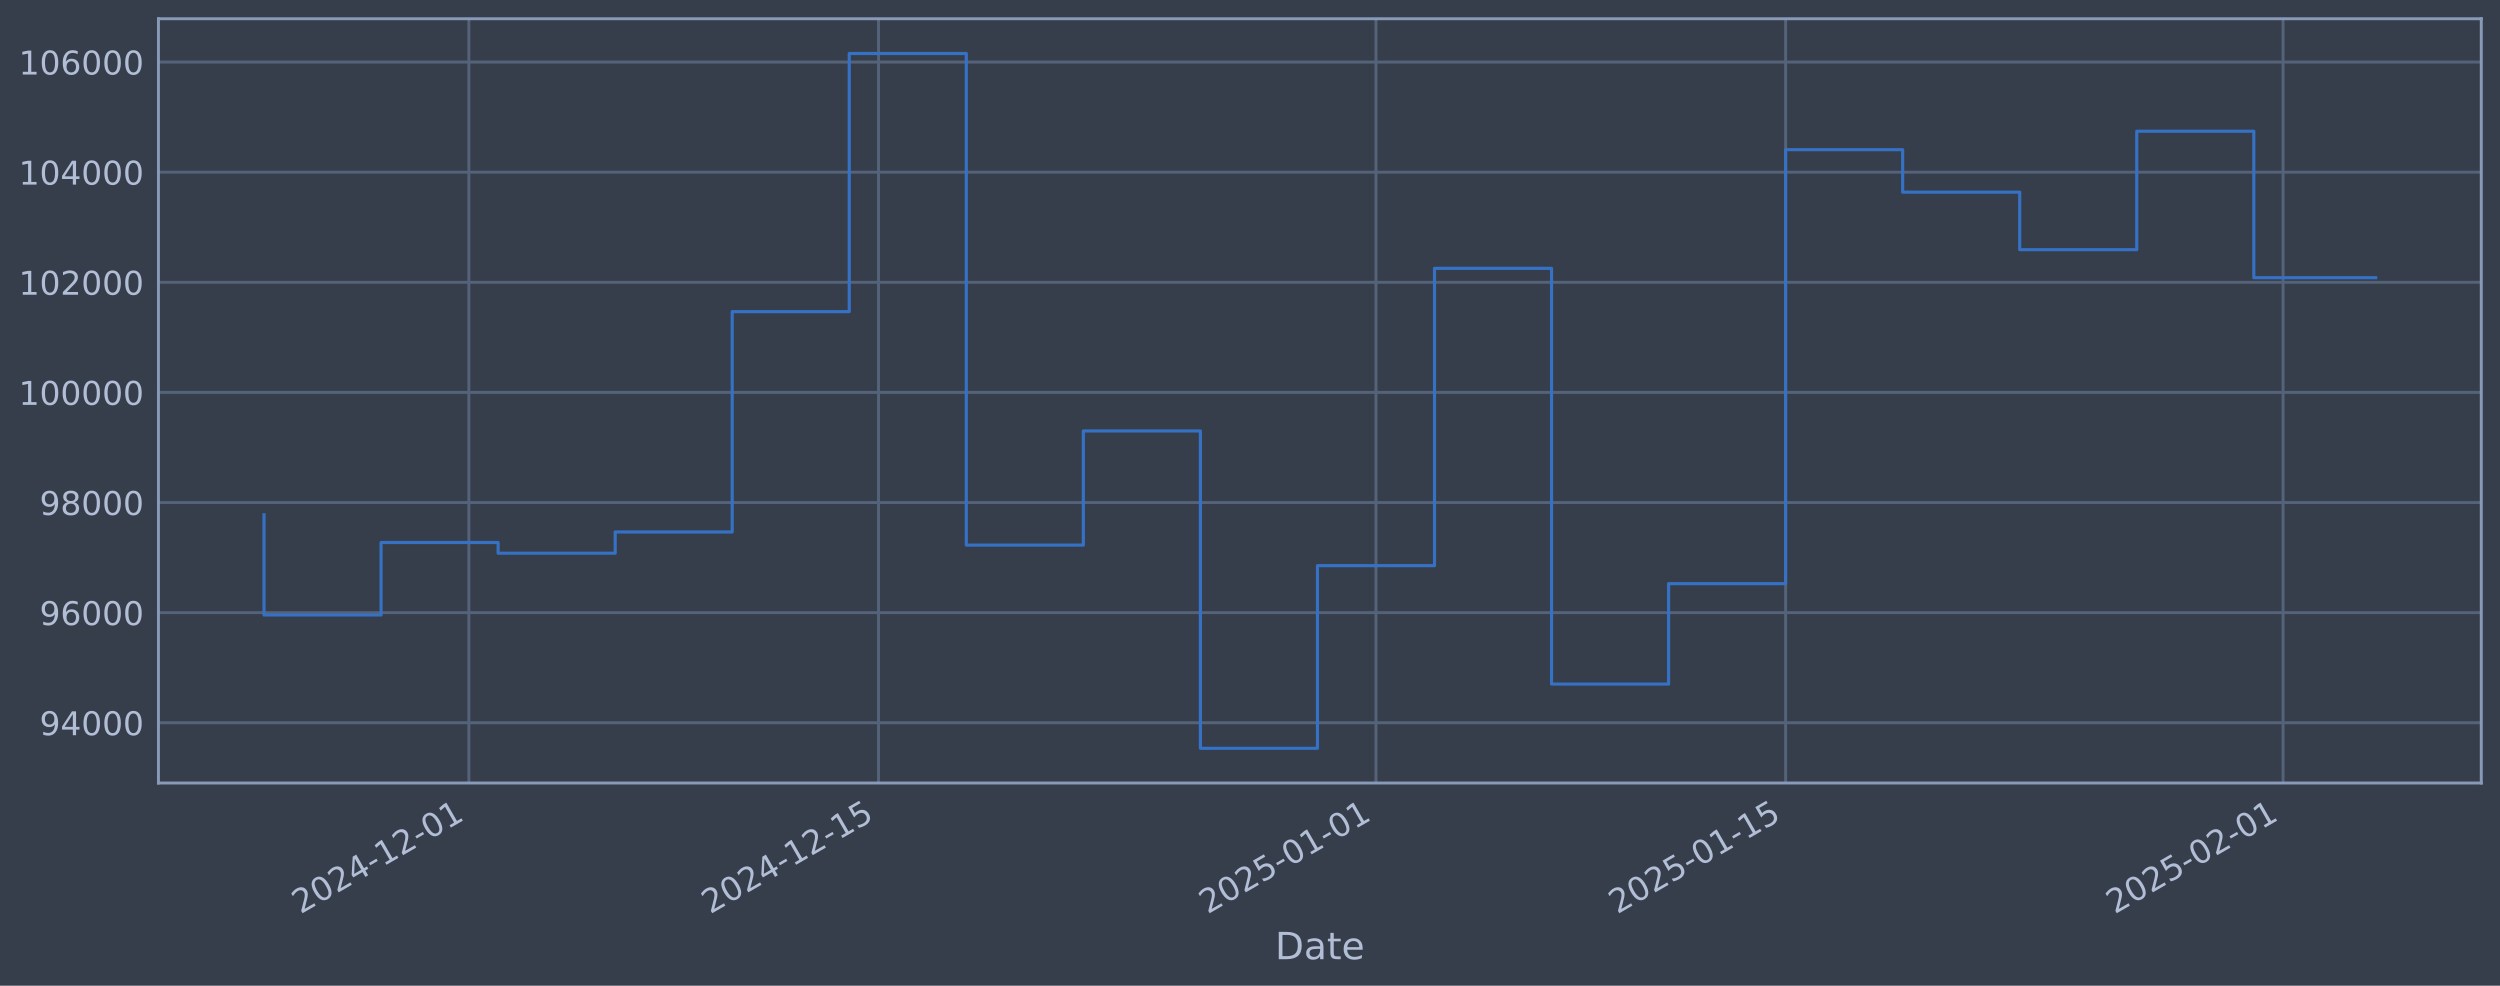
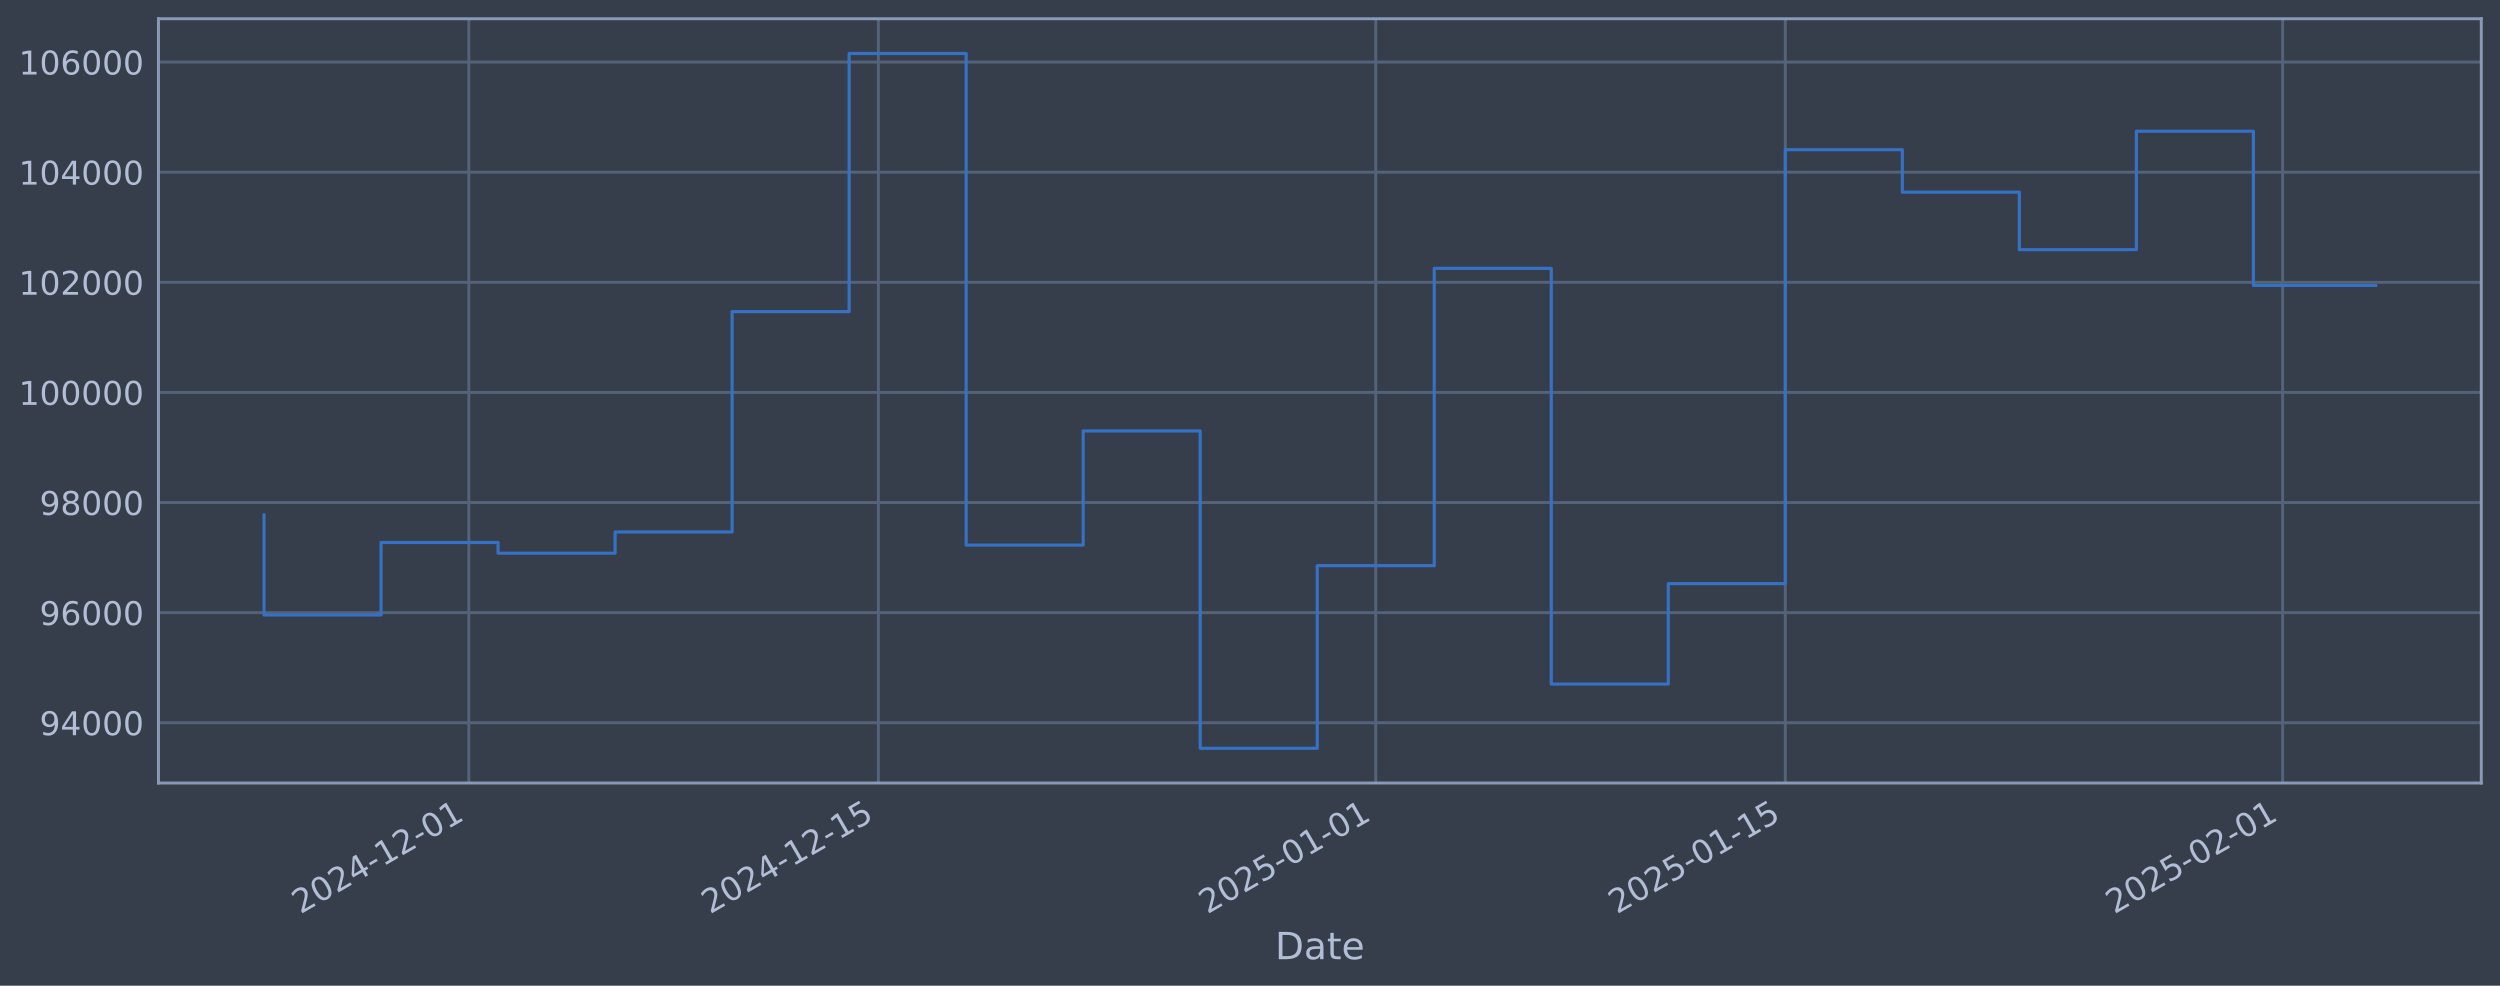
<svg xmlns="http://www.w3.org/2000/svg" xmlns:xlink="http://www.w3.org/1999/xlink" width="960.9pt" height="378.87pt" viewBox="0 0 960.9 378.87" version="1.1">
  <defs>
    <style type="text/css">*{stroke-linejoin: round; stroke-linecap: butt}</style>
  </defs>
  <g id="figure_1">
    <g id="patch_1">
      <path d="M 0 378.87  L 960.9 378.87  L 960.9 0  L 0 0  z " style="fill: #373e4b" />
    </g>
    <g id="axes_1">
      <g id="patch_2">
        <path d="M 60.901 300.96  L 953.701 300.96  L 953.701 7.2  L 60.901 7.2  z " style="fill: #373e4b" />
      </g>
      <g id="matplotlib.axis_1">
        <g id="xtick_1">
          <g id="line2d_1">
-             <path d="M 180.211 300.96  L 180.211 7.2  " clip-path="url(#p20b5a574f5)" style="fill: none; stroke: #546379; stroke-width: 1.12; stroke-linecap: square" />
+             <path d="M 180.194 300.96  L 180.194 7.2  " clip-path="url(#pa6826554d1)" style="fill: none; stroke: #546379; stroke-width: 1.12; stroke-linecap: square" />
          </g>
          <g id="line2d_2" />
          <g id="text_1">
-             <g style="fill: #b1bed6" transform="translate(115.4854 351.4642) rotate(-30) scale(0.126 -0.126)">
+             <g style="fill: #b1bed6" transform="translate(115.4689 351.4642) rotate(-30) scale(0.126 -0.126)">
              <defs>
                <path id="DejaVuSans-32" d="M 1228 531  L 3431 531  L 3431 0  L 469 0  L 469 531  Q 828 903 1448 1529  Q 2069 2156 2228 2338  Q 2531 2678 2651 2914  Q 2772 3150 2772 3378  Q 2772 3750 2511 3984  Q 2250 4219 1831 4219  Q 1534 4219 1204 4116  Q 875 4013 500 3803  L 500 4441  Q 881 4594 1212 4672  Q 1544 4750 1819 4750  Q 2544 4750 2975 4387  Q 3406 4025 3406 3419  Q 3406 3131 3298 2873  Q 3191 2616 2906 2266  Q 2828 2175 2409 1742  Q 1991 1309 1228 531  z " transform="scale(0.015625)" />
                <path id="DejaVuSans-30" d="M 2034 4250  Q 1547 4250 1301 3770  Q 1056 3291 1056 2328  Q 1056 1369 1301 889  Q 1547 409 2034 409  Q 2525 409 2770 889  Q 3016 1369 3016 2328  Q 3016 3291 2770 3770  Q 2525 4250 2034 4250  z M 2034 4750  Q 2819 4750 3233 4129  Q 3647 3509 3647 2328  Q 3647 1150 3233 529  Q 2819 -91 2034 -91  Q 1250 -91 836 529  Q 422 1150 422 2328  Q 422 3509 836 4129  Q 1250 4750 2034 4750  z " transform="scale(0.015625)" />
                <path id="DejaVuSans-34" d="M 2419 4116  L 825 1625  L 2419 1625  L 2419 4116  z M 2253 4666  L 3047 4666  L 3047 1625  L 3713 1625  L 3713 1100  L 3047 1100  L 3047 0  L 2419 0  L 2419 1100  L 313 1100  L 313 1709  L 2253 4666  z " transform="scale(0.015625)" />
                <path id="DejaVuSans-2d" d="M 313 2009  L 1997 2009  L 1997 1497  L 313 1497  L 313 2009  z " transform="scale(0.015625)" />
                <path id="DejaVuSans-31" d="M 794 531  L 1825 531  L 1825 4091  L 703 3866  L 703 4441  L 1819 4666  L 2450 4666  L 2450 531  L 3481 531  L 3481 0  L 794 0  L 794 531  z " transform="scale(0.015625)" />
              </defs>
              <use xlink:href="#DejaVuSans-32" />
              <use xlink:href="#DejaVuSans-30" transform="translate(63.62305 0)" />
              <use xlink:href="#DejaVuSans-32" transform="translate(127.2461 0)" />
              <use xlink:href="#DejaVuSans-34" transform="translate(190.8691 0)" />
              <use xlink:href="#DejaVuSans-2d" transform="translate(254.4922 0)" />
              <use xlink:href="#DejaVuSans-31" transform="translate(290.5762 0)" />
              <use xlink:href="#DejaVuSans-32" transform="translate(354.1992 0)" />
              <use xlink:href="#DejaVuSans-2d" transform="translate(417.8223 0)" />
              <use xlink:href="#DejaVuSans-30" transform="translate(453.9062 0)" />
              <use xlink:href="#DejaVuSans-31" transform="translate(517.5293 0)" />
            </g>
          </g>
        </g>
        <g id="xtick_2">
          <g id="line2d_3">
-             <path d="M 337.668 300.96  L 337.668 7.2  " clip-path="url(#p20b5a574f5)" style="fill: none; stroke: #546379; stroke-width: 1.12; stroke-linecap: square" />
+             <path d="M 337.619 300.96  L 337.619 7.2  " clip-path="url(#pa6826554d1)" style="fill: none; stroke: #546379; stroke-width: 1.12; stroke-linecap: square" />
          </g>
          <g id="line2d_4" />
          <g id="text_2">
-             <g style="fill: #b1bed6" transform="translate(272.9427 351.4642) rotate(-30) scale(0.126 -0.126)">
+             <g style="fill: #b1bed6" transform="translate(272.8931 351.4642) rotate(-30) scale(0.126 -0.126)">
              <defs>
                <path id="DejaVuSans-35" d="M 691 4666  L 3169 4666  L 3169 4134  L 1269 4134  L 1269 2991  Q 1406 3038 1543 3061  Q 1681 3084 1819 3084  Q 2600 3084 3056 2656  Q 3513 2228 3513 1497  Q 3513 744 3044 326  Q 2575 -91 1722 -91  Q 1428 -91 1123 -41  Q 819 9 494 109  L 494 744  Q 775 591 1075 516  Q 1375 441 1709 441  Q 2250 441 2565 725  Q 2881 1009 2881 1497  Q 2881 1984 2565 2268  Q 2250 2553 1709 2553  Q 1456 2553 1204 2497  Q 953 2441 691 2322  L 691 4666  z " transform="scale(0.015625)" />
              </defs>
              <use xlink:href="#DejaVuSans-32" />
              <use xlink:href="#DejaVuSans-30" transform="translate(63.62305 0)" />
              <use xlink:href="#DejaVuSans-32" transform="translate(127.2461 0)" />
              <use xlink:href="#DejaVuSans-34" transform="translate(190.8691 0)" />
              <use xlink:href="#DejaVuSans-2d" transform="translate(254.4922 0)" />
              <use xlink:href="#DejaVuSans-31" transform="translate(290.5762 0)" />
              <use xlink:href="#DejaVuSans-32" transform="translate(354.1992 0)" />
              <use xlink:href="#DejaVuSans-2d" transform="translate(417.8223 0)" />
              <use xlink:href="#DejaVuSans-31" transform="translate(453.9062 0)" />
              <use xlink:href="#DejaVuSans-35" transform="translate(517.5293 0)" />
            </g>
          </g>
        </g>
        <g id="xtick_3">
          <g id="line2d_5">
-             <path d="M 528.866 300.96  L 528.866 7.2  " clip-path="url(#p20b5a574f5)" style="fill: none; stroke: #546379; stroke-width: 1.12; stroke-linecap: square" />
+             <path d="M 528.777 300.96  L 528.777 7.2  " clip-path="url(#pa6826554d1)" style="fill: none; stroke: #546379; stroke-width: 1.12; stroke-linecap: square" />
          </g>
          <g id="line2d_6" />
          <g id="text_3">
-             <g style="fill: #b1bed6" transform="translate(464.1408 351.4642) rotate(-30) scale(0.126 -0.126)">
+             <g style="fill: #b1bed6" transform="translate(464.051 351.4642) rotate(-30) scale(0.126 -0.126)">
              <use xlink:href="#DejaVuSans-32" />
              <use xlink:href="#DejaVuSans-30" transform="translate(63.62305 0)" />
              <use xlink:href="#DejaVuSans-32" transform="translate(127.2461 0)" />
              <use xlink:href="#DejaVuSans-35" transform="translate(190.8691 0)" />
              <use xlink:href="#DejaVuSans-2d" transform="translate(254.4922 0)" />
              <use xlink:href="#DejaVuSans-30" transform="translate(290.5762 0)" />
              <use xlink:href="#DejaVuSans-31" transform="translate(354.1992 0)" />
              <use xlink:href="#DejaVuSans-2d" transform="translate(417.8223 0)" />
              <use xlink:href="#DejaVuSans-30" transform="translate(453.9062 0)" />
              <use xlink:href="#DejaVuSans-31" transform="translate(517.5293 0)" />
            </g>
          </g>
        </g>
        <g id="xtick_4">
          <g id="line2d_7">
-             <path d="M 686.324 300.96  L 686.324 7.2  " clip-path="url(#p20b5a574f5)" style="fill: none; stroke: #546379; stroke-width: 1.12; stroke-linecap: square" />
+             <path d="M 686.201 300.96  L 686.201 7.2  " clip-path="url(#pa6826554d1)" style="fill: none; stroke: #546379; stroke-width: 1.12; stroke-linecap: square" />
          </g>
          <g id="line2d_8" />
          <g id="text_4">
-             <g style="fill: #b1bed6" transform="translate(621.5981 351.4642) rotate(-30) scale(0.126 -0.126)">
+             <g style="fill: #b1bed6" transform="translate(621.4752 351.4642) rotate(-30) scale(0.126 -0.126)">
              <use xlink:href="#DejaVuSans-32" />
              <use xlink:href="#DejaVuSans-30" transform="translate(63.62305 0)" />
              <use xlink:href="#DejaVuSans-32" transform="translate(127.2461 0)" />
              <use xlink:href="#DejaVuSans-35" transform="translate(190.8691 0)" />
              <use xlink:href="#DejaVuSans-2d" transform="translate(254.4922 0)" />
              <use xlink:href="#DejaVuSans-30" transform="translate(290.5762 0)" />
              <use xlink:href="#DejaVuSans-31" transform="translate(354.1992 0)" />
              <use xlink:href="#DejaVuSans-2d" transform="translate(417.8223 0)" />
              <use xlink:href="#DejaVuSans-31" transform="translate(453.9062 0)" />
              <use xlink:href="#DejaVuSans-35" transform="translate(517.5293 0)" />
            </g>
          </g>
        </g>
        <g id="xtick_5">
          <g id="line2d_9">
-             <path d="M 877.522 300.96  L 877.522 7.2  " clip-path="url(#p20b5a574f5)" style="fill: none; stroke: #546379; stroke-width: 1.12; stroke-linecap: square" />
+             <path d="M 877.359 300.96  L 877.359 7.2  " clip-path="url(#pa6826554d1)" style="fill: none; stroke: #546379; stroke-width: 1.12; stroke-linecap: square" />
          </g>
          <g id="line2d_10" />
          <g id="text_5">
-             <g style="fill: #b1bed6" transform="translate(812.7962 351.4642) rotate(-30) scale(0.126 -0.126)">
+             <g style="fill: #b1bed6" transform="translate(812.6332 351.4642) rotate(-30) scale(0.126 -0.126)">
              <use xlink:href="#DejaVuSans-32" />
              <use xlink:href="#DejaVuSans-30" transform="translate(63.62305 0)" />
              <use xlink:href="#DejaVuSans-32" transform="translate(127.2461 0)" />
              <use xlink:href="#DejaVuSans-35" transform="translate(190.8691 0)" />
              <use xlink:href="#DejaVuSans-2d" transform="translate(254.4922 0)" />
              <use xlink:href="#DejaVuSans-30" transform="translate(290.5762 0)" />
              <use xlink:href="#DejaVuSans-32" transform="translate(354.1992 0)" />
              <use xlink:href="#DejaVuSans-2d" transform="translate(417.8223 0)" />
              <use xlink:href="#DejaVuSans-30" transform="translate(453.9062 0)" />
              <use xlink:href="#DejaVuSans-31" transform="translate(517.5293 0)" />
            </g>
          </g>
        </g>
        <g id="text_6">
          <g style="fill: #b1bed6" transform="translate(490.0914 368.6753) scale(0.144 -0.144)">
            <defs>
              <path id="DejaVuSans-44" d="M 1259 4147  L 1259 519  L 2022 519  Q 2988 519 3436 956  Q 3884 1394 3884 2338  Q 3884 3275 3436 3711  Q 2988 4147 2022 4147  L 1259 4147  z M 628 4666  L 1925 4666  Q 3281 4666 3915 4102  Q 4550 3538 4550 2338  Q 4550 1131 3912 565  Q 3275 0 1925 0  L 628 0  L 628 4666  z " transform="scale(0.015625)" />
              <path id="DejaVuSans-61" d="M 2194 1759  Q 1497 1759 1228 1600  Q 959 1441 959 1056  Q 959 750 1161 570  Q 1363 391 1709 391  Q 2188 391 2477 730  Q 2766 1069 2766 1631  L 2766 1759  L 2194 1759  z M 3341 1997  L 3341 0  L 2766 0  L 2766 531  Q 2569 213 2275 61  Q 1981 -91 1556 -91  Q 1019 -91 701 211  Q 384 513 384 1019  Q 384 1609 779 1909  Q 1175 2209 1959 2209  L 2766 2209  L 2766 2266  Q 2766 2663 2505 2880  Q 2244 3097 1772 3097  Q 1472 3097 1187 3025  Q 903 2953 641 2809  L 641 3341  Q 956 3463 1253 3523  Q 1550 3584 1831 3584  Q 2591 3584 2966 3190  Q 3341 2797 3341 1997  z " transform="scale(0.015625)" />
              <path id="DejaVuSans-74" d="M 1172 4494  L 1172 3500  L 2356 3500  L 2356 3053  L 1172 3053  L 1172 1153  Q 1172 725 1289 603  Q 1406 481 1766 481  L 2356 481  L 2356 0  L 1766 0  Q 1100 0 847 248  Q 594 497 594 1153  L 594 3053  L 172 3053  L 172 3500  L 594 3500  L 594 4494  L 1172 4494  z " transform="scale(0.015625)" />
              <path id="DejaVuSans-65" d="M 3597 1894  L 3597 1613  L 953 1613  Q 991 1019 1311 708  Q 1631 397 2203 397  Q 2534 397 2845 478  Q 3156 559 3463 722  L 3463 178  Q 3153 47 2828 -22  Q 2503 -91 2169 -91  Q 1331 -91 842 396  Q 353 884 353 1716  Q 353 2575 817 3079  Q 1281 3584 2069 3584  Q 2775 3584 3186 3129  Q 3597 2675 3597 1894  z M 3022 2063  Q 3016 2534 2758 2815  Q 2500 3097 2075 3097  Q 1594 3097 1305 2825  Q 1016 2553 972 2059  L 3022 2063  z " transform="scale(0.015625)" />
            </defs>
            <use xlink:href="#DejaVuSans-44" />
            <use xlink:href="#DejaVuSans-61" transform="translate(77.00195 0)" />
            <use xlink:href="#DejaVuSans-74" transform="translate(138.2812 0)" />
            <use xlink:href="#DejaVuSans-65" transform="translate(177.4902 0)" />
          </g>
        </g>
      </g>
      <g id="matplotlib.axis_2">
        <g id="ytick_1">
          <g id="line2d_11">
-             <path d="M 60.901 277.797  L 953.701 277.797  " clip-path="url(#p20b5a574f5)" style="fill: none; stroke: #546379; stroke-width: 1.12; stroke-linecap: square" />
+             <path d="M 60.901 277.797  L 953.701 277.797  " clip-path="url(#pa6826554d1)" style="fill: none; stroke: #546379; stroke-width: 1.12; stroke-linecap: square" />
          </g>
          <g id="line2d_12" />
          <g id="text_7">
            <g style="fill: #b1bed6" transform="translate(15.21675 282.5841) scale(0.126 -0.126)">
              <defs>
                <path id="DejaVuSans-39" d="M 703 97  L 703 672  Q 941 559 1184 500  Q 1428 441 1663 441  Q 2288 441 2617 861  Q 2947 1281 2994 2138  Q 2813 1869 2534 1725  Q 2256 1581 1919 1581  Q 1219 1581 811 2004  Q 403 2428 403 3163  Q 403 3881 828 4315  Q 1253 4750 1959 4750  Q 2769 4750 3195 4129  Q 3622 3509 3622 2328  Q 3622 1225 3098 567  Q 2575 -91 1691 -91  Q 1453 -91 1209 -44  Q 966 3 703 97  z M 1959 2075  Q 2384 2075 2632 2365  Q 2881 2656 2881 3163  Q 2881 3666 2632 3958  Q 2384 4250 1959 4250  Q 1534 4250 1286 3958  Q 1038 3666 1038 3163  Q 1038 2656 1286 2365  Q 1534 2075 1959 2075  z " transform="scale(0.015625)" />
              </defs>
              <use xlink:href="#DejaVuSans-39" />
              <use xlink:href="#DejaVuSans-34" transform="translate(63.62305 0)" />
              <use xlink:href="#DejaVuSans-30" transform="translate(127.2461 0)" />
              <use xlink:href="#DejaVuSans-30" transform="translate(190.8691 0)" />
              <use xlink:href="#DejaVuSans-30" transform="translate(254.4922 0)" />
            </g>
          </g>
        </g>
        <g id="ytick_2">
          <g id="line2d_13">
-             <path d="M 60.901 235.473  L 953.701 235.473  " clip-path="url(#p20b5a574f5)" style="fill: none; stroke: #546379; stroke-width: 1.12; stroke-linecap: square" />
+             <path d="M 60.901 235.473  L 953.701 235.473  " clip-path="url(#pa6826554d1)" style="fill: none; stroke: #546379; stroke-width: 1.12; stroke-linecap: square" />
          </g>
          <g id="line2d_14" />
          <g id="text_8">
            <g style="fill: #b1bed6" transform="translate(15.21675 240.2602) scale(0.126 -0.126)">
              <defs>
                <path id="DejaVuSans-36" d="M 2113 2584  Q 1688 2584 1439 2293  Q 1191 2003 1191 1497  Q 1191 994 1439 701  Q 1688 409 2113 409  Q 2538 409 2786 701  Q 3034 994 3034 1497  Q 3034 2003 2786 2293  Q 2538 2584 2113 2584  z M 3366 4563  L 3366 3988  Q 3128 4100 2886 4159  Q 2644 4219 2406 4219  Q 1781 4219 1451 3797  Q 1122 3375 1075 2522  Q 1259 2794 1537 2939  Q 1816 3084 2150 3084  Q 2853 3084 3261 2657  Q 3669 2231 3669 1497  Q 3669 778 3244 343  Q 2819 -91 2113 -91  Q 1303 -91 875 529  Q 447 1150 447 2328  Q 447 3434 972 4092  Q 1497 4750 2381 4750  Q 2619 4750 2861 4703  Q 3103 4656 3366 4563  z " transform="scale(0.015625)" />
              </defs>
              <use xlink:href="#DejaVuSans-39" />
              <use xlink:href="#DejaVuSans-36" transform="translate(63.62305 0)" />
              <use xlink:href="#DejaVuSans-30" transform="translate(127.2461 0)" />
              <use xlink:href="#DejaVuSans-30" transform="translate(190.8691 0)" />
              <use xlink:href="#DejaVuSans-30" transform="translate(254.4922 0)" />
            </g>
          </g>
        </g>
        <g id="ytick_3">
          <g id="line2d_15">
-             <path d="M 60.901 193.149  L 953.701 193.149  " clip-path="url(#p20b5a574f5)" style="fill: none; stroke: #546379; stroke-width: 1.12; stroke-linecap: square" />
+             <path d="M 60.901 193.149  L 953.701 193.149  " clip-path="url(#pa6826554d1)" style="fill: none; stroke: #546379; stroke-width: 1.12; stroke-linecap: square" />
          </g>
          <g id="line2d_16" />
          <g id="text_9">
            <g style="fill: #b1bed6" transform="translate(15.21675 197.9364) scale(0.126 -0.126)">
              <defs>
                <path id="DejaVuSans-38" d="M 2034 2216  Q 1584 2216 1326 1975  Q 1069 1734 1069 1313  Q 1069 891 1326 650  Q 1584 409 2034 409  Q 2484 409 2743 651  Q 3003 894 3003 1313  Q 3003 1734 2745 1975  Q 2488 2216 2034 2216  z M 1403 2484  Q 997 2584 770 2862  Q 544 3141 544 3541  Q 544 4100 942 4425  Q 1341 4750 2034 4750  Q 2731 4750 3128 4425  Q 3525 4100 3525 3541  Q 3525 3141 3298 2862  Q 3072 2584 2669 2484  Q 3125 2378 3379 2068  Q 3634 1759 3634 1313  Q 3634 634 3220 271  Q 2806 -91 2034 -91  Q 1263 -91 848 271  Q 434 634 434 1313  Q 434 1759 690 2068  Q 947 2378 1403 2484  z M 1172 3481  Q 1172 3119 1398 2916  Q 1625 2713 2034 2713  Q 2441 2713 2670 2916  Q 2900 3119 2900 3481  Q 2900 3844 2670 4047  Q 2441 4250 2034 4250  Q 1625 4250 1398 4047  Q 1172 3844 1172 3481  z " transform="scale(0.015625)" />
              </defs>
              <use xlink:href="#DejaVuSans-39" />
              <use xlink:href="#DejaVuSans-38" transform="translate(63.62305 0)" />
              <use xlink:href="#DejaVuSans-30" transform="translate(127.2461 0)" />
              <use xlink:href="#DejaVuSans-30" transform="translate(190.8691 0)" />
              <use xlink:href="#DejaVuSans-30" transform="translate(254.4922 0)" />
            </g>
          </g>
        </g>
        <g id="ytick_4">
          <g id="line2d_17">
-             <path d="M 60.901 150.826  L 953.701 150.826  " clip-path="url(#p20b5a574f5)" style="fill: none; stroke: #546379; stroke-width: 1.12; stroke-linecap: square" />
+             <path d="M 60.901 150.826  L 953.701 150.826  " clip-path="url(#pa6826554d1)" style="fill: none; stroke: #546379; stroke-width: 1.12; stroke-linecap: square" />
          </g>
          <g id="line2d_18" />
          <g id="text_10">
            <g style="fill: #b1bed6" transform="translate(7.2 155.6126) scale(0.126 -0.126)">
              <use xlink:href="#DejaVuSans-31" />
              <use xlink:href="#DejaVuSans-30" transform="translate(63.62305 0)" />
              <use xlink:href="#DejaVuSans-30" transform="translate(127.2461 0)" />
              <use xlink:href="#DejaVuSans-30" transform="translate(190.8691 0)" />
              <use xlink:href="#DejaVuSans-30" transform="translate(254.4922 0)" />
              <use xlink:href="#DejaVuSans-30" transform="translate(318.1152 0)" />
            </g>
          </g>
        </g>
        <g id="ytick_5">
          <g id="line2d_19">
-             <path d="M 60.901 108.502  L 953.701 108.502  " clip-path="url(#p20b5a574f5)" style="fill: none; stroke: #546379; stroke-width: 1.12; stroke-linecap: square" />
+             <path d="M 60.901 108.502  L 953.701 108.502  " clip-path="url(#pa6826554d1)" style="fill: none; stroke: #546379; stroke-width: 1.12; stroke-linecap: square" />
          </g>
          <g id="line2d_20" />
          <g id="text_11">
            <g style="fill: #b1bed6" transform="translate(7.2 113.2888) scale(0.126 -0.126)">
              <use xlink:href="#DejaVuSans-31" />
              <use xlink:href="#DejaVuSans-30" transform="translate(63.62305 0)" />
              <use xlink:href="#DejaVuSans-32" transform="translate(127.2461 0)" />
              <use xlink:href="#DejaVuSans-30" transform="translate(190.8691 0)" />
              <use xlink:href="#DejaVuSans-30" transform="translate(254.4922 0)" />
              <use xlink:href="#DejaVuSans-30" transform="translate(318.1152 0)" />
            </g>
          </g>
        </g>
        <g id="ytick_6">
          <g id="line2d_21">
-             <path d="M 60.901 66.178  L 953.701 66.178  " clip-path="url(#p20b5a574f5)" style="fill: none; stroke: #546379; stroke-width: 1.12; stroke-linecap: square" />
+             <path d="M 60.901 66.178  L 953.701 66.178  " clip-path="url(#pa6826554d1)" style="fill: none; stroke: #546379; stroke-width: 1.12; stroke-linecap: square" />
          </g>
          <g id="line2d_22" />
          <g id="text_12">
            <g style="fill: #b1bed6" transform="translate(7.2 70.96502) scale(0.126 -0.126)">
              <use xlink:href="#DejaVuSans-31" />
              <use xlink:href="#DejaVuSans-30" transform="translate(63.62305 0)" />
              <use xlink:href="#DejaVuSans-34" transform="translate(127.2461 0)" />
              <use xlink:href="#DejaVuSans-30" transform="translate(190.8691 0)" />
              <use xlink:href="#DejaVuSans-30" transform="translate(254.4922 0)" />
              <use xlink:href="#DejaVuSans-30" transform="translate(318.1152 0)" />
            </g>
          </g>
        </g>
        <g id="ytick_7">
          <g id="line2d_23">
-             <path d="M 60.901 23.854  L 953.701 23.854  " clip-path="url(#p20b5a574f5)" style="fill: none; stroke: #546379; stroke-width: 1.12; stroke-linecap: square" />
+             <path d="M 60.901 23.854  L 953.701 23.854  " clip-path="url(#pa6826554d1)" style="fill: none; stroke: #546379; stroke-width: 1.12; stroke-linecap: square" />
          </g>
          <g id="line2d_24" />
          <g id="text_13">
            <g style="fill: #b1bed6" transform="translate(7.2 28.64121) scale(0.126 -0.126)">
              <use xlink:href="#DejaVuSans-31" />
              <use xlink:href="#DejaVuSans-30" transform="translate(63.62305 0)" />
              <use xlink:href="#DejaVuSans-36" transform="translate(127.2461 0)" />
              <use xlink:href="#DejaVuSans-30" transform="translate(190.8691 0)" />
              <use xlink:href="#DejaVuSans-30" transform="translate(254.4922 0)" />
              <use xlink:href="#DejaVuSans-30" transform="translate(318.1152 0)" />
            </g>
          </g>
        </g>
      </g>
      <g id="line2d_25">
-         <path d="M 101.482 197.87  L 101.482 236.383  L 146.47 236.383  L 146.47 208.521  L 191.458 208.521  L 191.458 212.628  L 236.446 212.628  L 236.446 204.459  L 281.433 204.459  L 281.433 119.77  L 326.421 119.77  L 326.421 20.553  L 371.409 20.553  L 371.409 209.517  L 416.397 209.517  L 416.397 165.636  L 461.385 165.636  L 461.385 287.607  L 506.372 287.607  L 506.372 217.409  L 551.36 217.409  L 551.36 103.141  L 596.348 103.141  L 596.348 262.927  L 641.336 262.927  L 641.336 224.318  L 686.324 224.318  L 686.324 57.525  L 731.311 57.525  L 731.311 73.859  L 776.299 73.859  L 776.299 95.961  L 821.287 95.961  L 821.287 50.434  L 866.275 50.434  L 866.275 106.734  L 913.119 106.734  " clip-path="url(#p20b5a574f5)" style="fill: none; stroke: #3572c6; stroke-width: 1.2; stroke-linecap: square" />
+         <path d="M 101.482 197.87  L 101.482 236.383  L 146.461 236.383  L 146.461 208.521  L 191.439 208.521  L 191.439 212.628  L 236.417 212.628  L 236.417 204.459  L 281.396 204.459  L 281.396 119.77  L 326.374 119.77  L 326.374 20.553  L 371.352 20.553  L 371.352 209.517  L 416.331 209.517  L 416.331 165.636  L 461.309 165.636  L 461.309 287.607  L 506.287 287.607  L 506.287 217.409  L 551.266 217.409  L 551.266 103.141  L 596.244 103.141  L 596.244 262.927  L 641.222 262.927  L 641.222 224.318  L 686.201 224.318  L 686.201 57.525  L 731.179 57.525  L 731.179 73.859  L 776.157 73.859  L 776.157 95.961  L 821.136 95.961  L 821.136 50.434  L 866.114 50.434  L 866.114 109.708  L 913.119 109.708  " clip-path="url(#pa6826554d1)" style="fill: none; stroke: #3572c6; stroke-width: 1.2; stroke-linecap: square" />
      </g>
      <g id="patch_3">
        <path d="M 60.901 300.96  L 60.901 7.2  " style="fill: none; stroke: #899ab8; stroke-width: 1.12; stroke-linejoin: miter; stroke-linecap: square" />
      </g>
      <g id="patch_4">
        <path d="M 953.701 300.96  L 953.701 7.2  " style="fill: none; stroke: #899ab8; stroke-width: 1.12; stroke-linejoin: miter; stroke-linecap: square" />
      </g>
      <g id="patch_5">
        <path d="M 60.901 300.96  L 953.701 300.96  " style="fill: none; stroke: #899ab8; stroke-width: 1.12; stroke-linejoin: miter; stroke-linecap: square" />
      </g>
      <g id="patch_6">
        <path d="M 60.901 7.2  L 953.701 7.2  " style="fill: none; stroke: #899ab8; stroke-width: 1.12; stroke-linejoin: miter; stroke-linecap: square" />
      </g>
    </g>
  </g>
  <defs>
-     <clipPath id="p20b5a574f5">
+     <clipPath id="pa6826554d1">
      <rect x="60.901" y="7.2" width="892.8" height="293.76" />
    </clipPath>
  </defs>
</svg>
